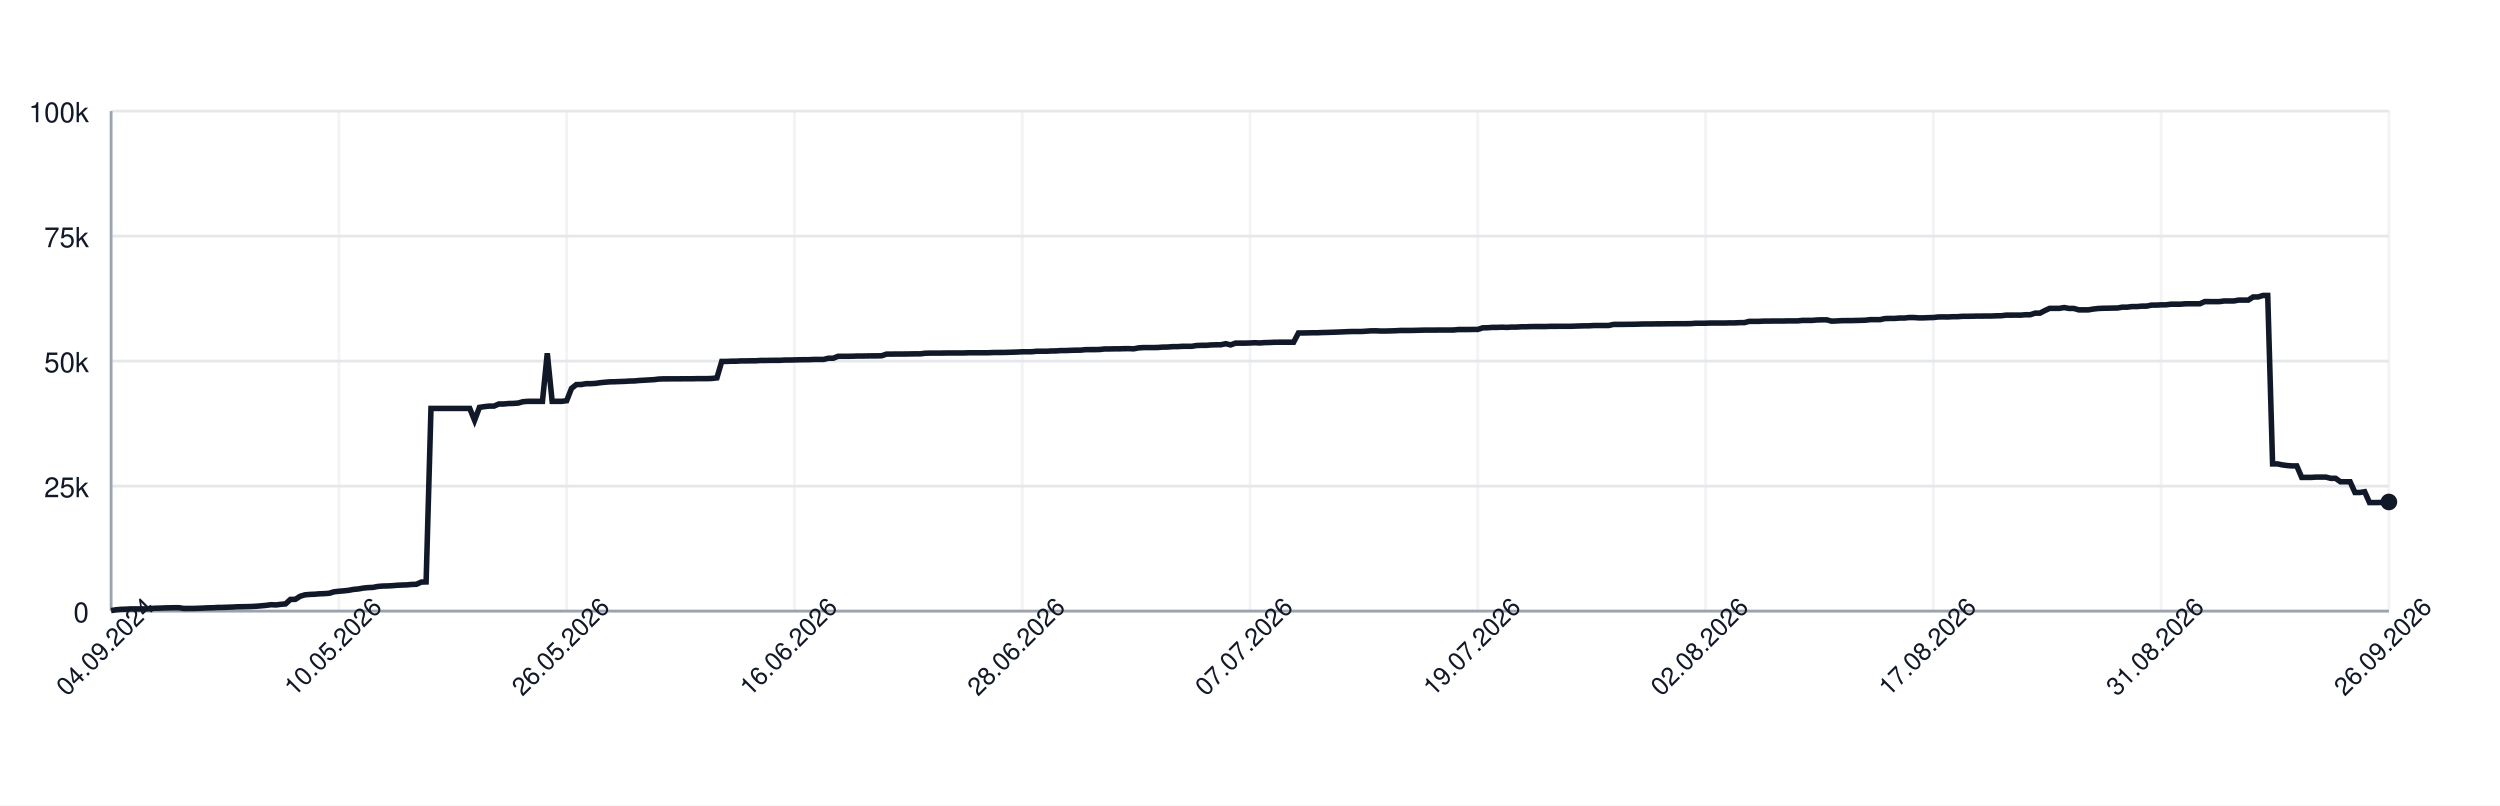
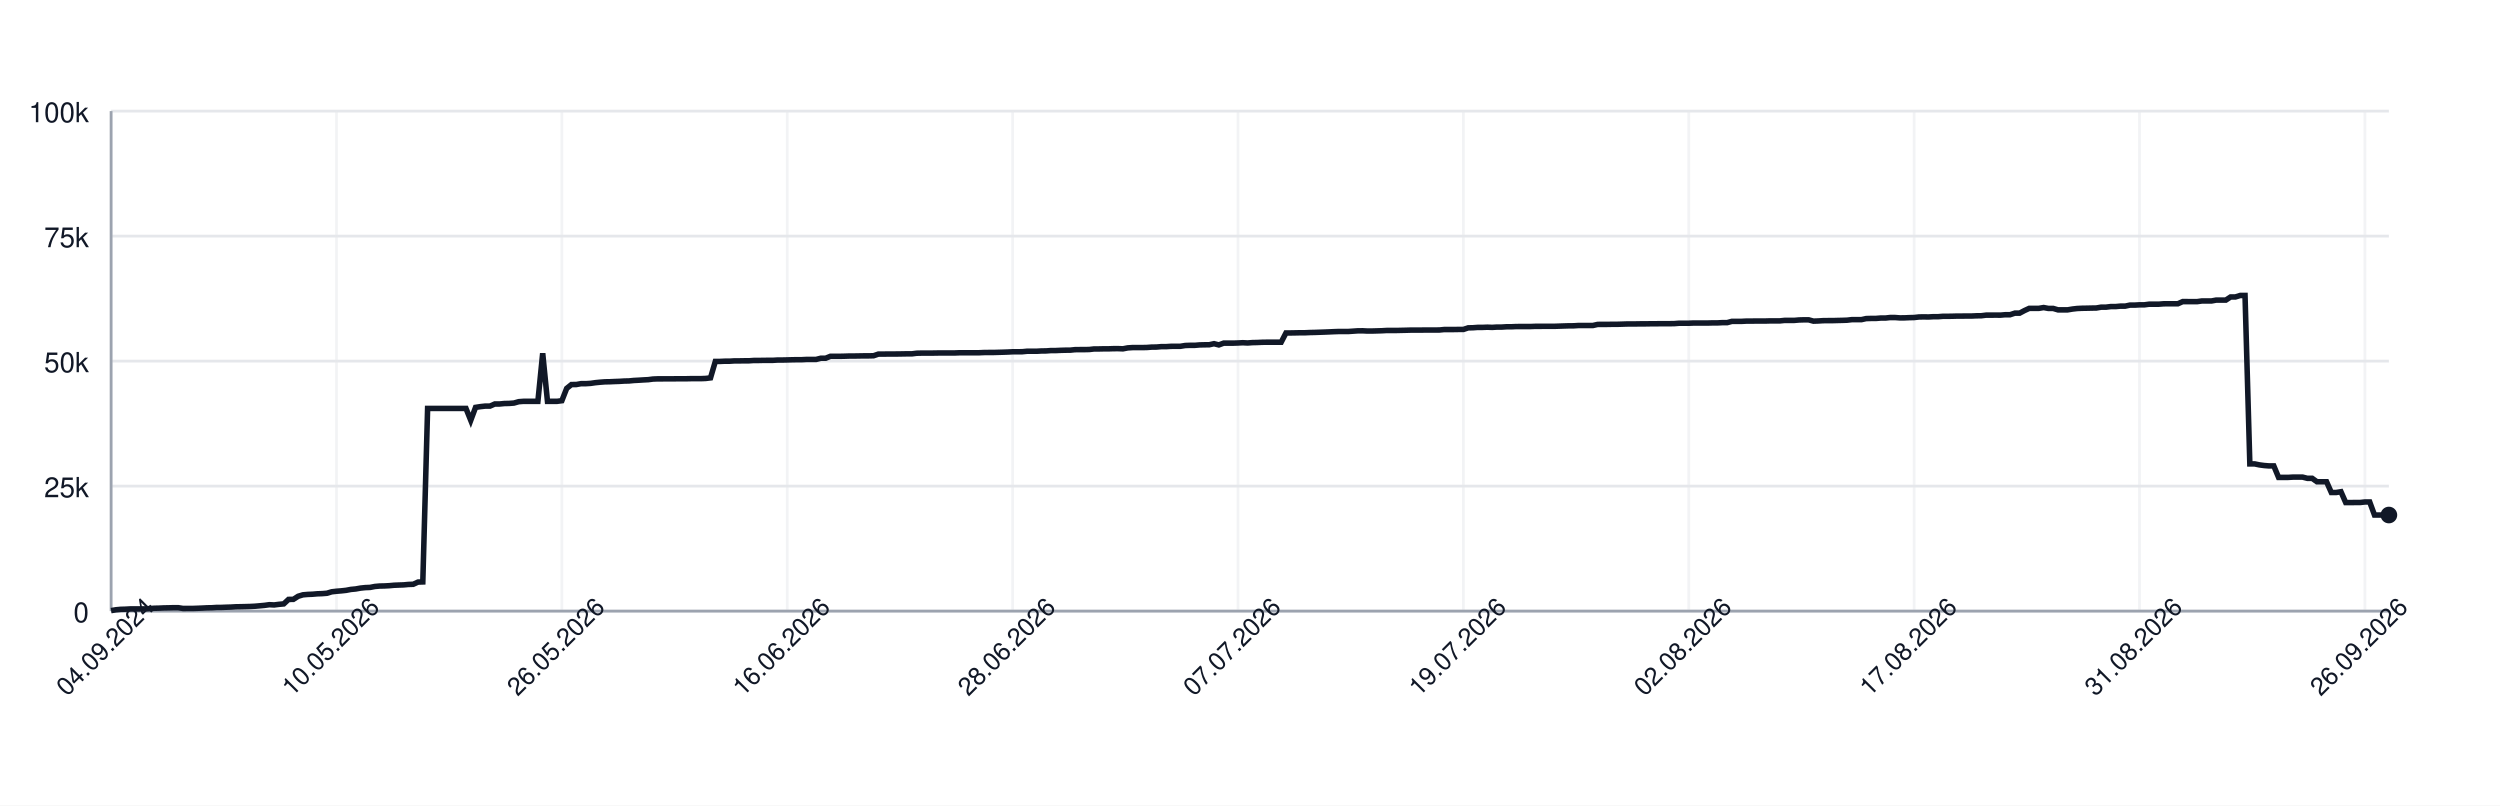
<svg xmlns="http://www.w3.org/2000/svg" width="900" height="290" style="font-family: -apple-system, BlinkMacSystemFont, 'Segoe UI', Helvetica, Arial, sans-serif;">
  <rect width="100%" height="100%" fill="white" />
  <g>
    <line x1="40" y1="220.00" x2="860" y2="220.00" stroke="#e5e7eb" />
    <text x="32" y="224.00" font-size="10" fill="#111827" text-anchor="end">0</text>
    <line x1="40" y1="175.00" x2="860" y2="175.00" stroke="#e5e7eb" />
    <text x="32" y="179.00" font-size="10" fill="#111827" text-anchor="end">25k</text>
    <line x1="40" y1="130.00" x2="860" y2="130.00" stroke="#e5e7eb" />
    <text x="32" y="134.00" font-size="10" fill="#111827" text-anchor="end">50k</text>
    <line x1="40" y1="85.00" x2="860" y2="85.00" stroke="#e5e7eb" />
    <text x="32" y="89.00" font-size="10" fill="#111827" text-anchor="end">75k</text>
    <line x1="40" y1="40.00" x2="860" y2="40.00" stroke="#e5e7eb" />
    <text x="32" y="44.00" font-size="10" fill="#111827" text-anchor="end">100k</text>
    <line x1="40.00" y1="40" x2="40.00" y2="220" stroke="#e5e7eb" opacity="0.5" />
-     <line x1="122.00" y1="40" x2="122.00" y2="220" stroke="#e5e7eb" opacity="0.5" />
-     <line x1="204.00" y1="40" x2="204.00" y2="220" stroke="#e5e7eb" opacity="0.5" />
-     <line x1="286.00" y1="40" x2="286.00" y2="220" stroke="#e5e7eb" opacity="0.5" />
-     <line x1="368.00" y1="40" x2="368.00" y2="220" stroke="#e5e7eb" opacity="0.5" />
-     <line x1="450.00" y1="40" x2="450.00" y2="220" stroke="#e5e7eb" opacity="0.5" />
-     <line x1="532.00" y1="40" x2="532.00" y2="220" stroke="#e5e7eb" opacity="0.5" />
-     <line x1="614.00" y1="40" x2="614.00" y2="220" stroke="#e5e7eb" opacity="0.5" />
-     <line x1="696.00" y1="40" x2="696.00" y2="220" stroke="#e5e7eb" opacity="0.5" />
-     <line x1="778.00" y1="40" x2="778.00" y2="220" stroke="#e5e7eb" opacity="0.5" />
-     <line x1="860.00" y1="40" x2="860.00" y2="220" stroke="#e5e7eb" opacity="0.5" />
+     <line x1="121.14" y1="40" x2="121.14" y2="220" stroke="#e5e7eb" opacity="0.5" />
+     <line x1="202.27" y1="40" x2="202.27" y2="220" stroke="#e5e7eb" opacity="0.5" />
+     <line x1="283.41" y1="40" x2="283.41" y2="220" stroke="#e5e7eb" opacity="0.5" />
+     <line x1="364.55" y1="40" x2="364.55" y2="220" stroke="#e5e7eb" opacity="0.5" />
+     <line x1="445.68" y1="40" x2="445.68" y2="220" stroke="#e5e7eb" opacity="0.5" />
+     <line x1="526.82" y1="40" x2="526.82" y2="220" stroke="#e5e7eb" opacity="0.5" />
+     <line x1="607.96" y1="40" x2="607.96" y2="220" stroke="#e5e7eb" opacity="0.5" />
+     <line x1="689.09" y1="40" x2="689.09" y2="220" stroke="#e5e7eb" opacity="0.5" />
+     <line x1="770.23" y1="40" x2="770.23" y2="220" stroke="#e5e7eb" opacity="0.5" />
+     <line x1="851.37" y1="40" x2="851.37" y2="220" stroke="#e5e7eb" opacity="0.5" />
    <line x1="40" y1="220" x2="860" y2="220" stroke="#9ca3af" />
    <line x1="40" y1="40" x2="40" y2="220" stroke="#9ca3af" />
-     <path d="M 40.00 219.82 L 41.74 219.52 L 43.49 219.36 L 45.23 219.31 L 46.98 219.21 L 48.72 219.21 L 50.47 219.21 L 52.21 219.21 L 53.96 219.10 L 55.70 218.97 L 57.45 218.93 L 59.19 218.85 L 60.94 218.82 L 62.68 218.77 L 64.43 218.77 L 66.17 219.05 L 67.91 219.04 L 69.66 219.04 L 71.40 218.98 L 73.15 218.91 L 74.89 218.82 L 76.64 218.79 L 78.38 218.68 L 80.13 218.67 L 81.87 218.60 L 83.62 218.55 L 85.36 218.45 L 87.11 218.42 L 88.85 218.38 L 90.60 218.33 L 92.34 218.24 L 94.09 218.09 L 95.83 217.93 L 97.57 217.69 L 99.32 217.78 L 101.06 217.56 L 102.81 217.40 L 104.55 215.79 L 106.30 215.77 L 108.04 214.66 L 109.79 214.14 L 111.53 213.99 L 113.28 213.92 L 115.02 213.77 L 116.77 213.71 L 118.51 213.57 L 120.26 213.05 L 122.00 212.85 L 123.74 212.71 L 125.49 212.52 L 127.23 212.19 L 128.98 212.03 L 130.72 211.72 L 132.47 211.54 L 134.21 211.47 L 135.96 211.13 L 137.70 210.98 L 139.45 210.94 L 141.19 210.85 L 142.94 210.69 L 144.68 210.62 L 146.43 210.56 L 148.17 210.40 L 149.91 210.34 L 151.66 209.55 L 153.40 209.49 L 155.15 147.04 L 156.89 147.04 L 158.64 147.04 L 160.38 147.04 L 162.13 147.04 L 163.87 147.04 L 165.62 147.04 L 167.36 147.04 L 169.11 147.04 L 170.85 151.31 L 172.60 146.66 L 174.34 146.39 L 176.09 146.20 L 177.83 146.20 L 179.57 145.44 L 181.32 145.44 L 183.06 145.27 L 184.81 145.23 L 186.55 145.10 L 188.30 144.61 L 190.04 144.48 L 191.79 144.48 L 193.53 144.48 L 195.28 144.48 L 197.02 127.19 L 198.77 144.48 L 200.51 144.48 L 202.26 144.48 L 204.00 144.25 L 205.74 139.83 L 207.49 138.44 L 209.23 138.43 L 210.98 138.12 L 212.72 138.12 L 214.47 138.01 L 216.21 137.76 L 217.96 137.59 L 219.70 137.46 L 221.45 137.43 L 223.19 137.35 L 224.94 137.29 L 226.68 137.18 L 228.43 137.14 L 230.17 136.97 L 231.91 136.88 L 233.66 136.77 L 235.40 136.68 L 237.15 136.46 L 238.89 136.39 L 240.64 136.39 L 242.38 136.38 L 244.13 136.38 L 245.87 136.36 L 247.62 136.35 L 249.36 136.35 L 251.11 136.31 L 252.85 136.31 L 254.60 136.31 L 256.34 136.24 L 258.09 136.03 L 259.83 130.11 L 261.57 130.11 L 263.32 130.03 L 265.06 130.03 L 266.81 129.92 L 268.55 129.92 L 270.30 129.89 L 272.04 129.89 L 273.79 129.77 L 275.53 129.77 L 277.28 129.73 L 279.02 129.72 L 280.77 129.72 L 282.51 129.61 L 284.26 129.61 L 286.00 129.57 L 287.74 129.52 L 289.49 129.49 L 291.23 129.49 L 292.98 129.40 L 294.72 129.40 L 296.47 129.40 L 298.21 128.97 L 299.96 128.97 L 301.70 128.27 L 303.45 128.27 L 305.19 128.27 L 306.94 128.23 L 308.68 128.17 L 310.43 128.17 L 312.17 128.14 L 313.91 128.11 L 315.66 128.11 L 317.40 128.07 L 319.15 127.48 L 320.89 127.48 L 322.64 127.45 L 324.38 127.45 L 326.13 127.44 L 327.87 127.41 L 329.62 127.38 L 331.36 127.38 L 333.11 127.16 L 334.85 127.12 L 336.60 127.12 L 338.34 127.12 L 340.09 127.09 L 341.83 127.06 L 343.57 127.06 L 345.32 127.06 L 347.06 127.06 L 348.81 126.99 L 350.55 126.99 L 352.30 126.99 L 354.04 126.99 L 355.79 126.99 L 357.53 126.91 L 359.28 126.89 L 361.02 126.89 L 362.77 126.84 L 364.51 126.79 L 366.26 126.73 L 368.00 126.64 L 369.74 126.64 L 371.49 126.62 L 373.23 126.45 L 374.98 126.45 L 376.72 126.45 L 378.47 126.35 L 380.21 126.33 L 381.96 126.20 L 383.70 126.20 L 385.45 126.12 L 387.19 126.07 L 388.94 126.06 L 390.68 125.88 L 392.43 125.86 L 394.17 125.86 L 395.91 125.82 L 397.66 125.62 L 399.40 125.62 L 401.15 125.58 L 402.89 125.58 L 404.64 125.52 L 406.38 125.51 L 408.13 125.58 L 409.87 125.24 L 411.62 125.13 L 413.36 125.13 L 415.11 125.13 L 416.85 125.09 L 418.60 124.96 L 420.34 124.94 L 422.09 124.79 L 423.83 124.79 L 425.57 124.68 L 427.32 124.66 L 429.06 124.66 L 430.81 124.38 L 432.55 124.32 L 434.30 124.32 L 436.04 124.17 L 437.79 124.13 L 439.53 124.11 L 441.28 123.73 L 443.02 124.17 L 444.77 123.53 L 446.51 123.53 L 448.26 123.53 L 450.00 123.47 L 451.74 123.38 L 453.49 123.47 L 455.23 123.34 L 456.98 123.30 L 458.72 123.22 L 460.47 123.19 L 462.21 123.19 L 463.96 123.19 L 465.70 123.20 L 467.45 119.86 L 469.19 119.86 L 470.94 119.83 L 472.68 119.79 L 474.43 119.79 L 476.17 119.71 L 477.91 119.67 L 479.66 119.61 L 481.40 119.55 L 483.15 119.48 L 484.89 119.40 L 486.64 119.34 L 488.38 119.34 L 490.13 119.34 L 491.87 119.22 L 493.62 119.10 L 495.36 119.09 L 497.11 119.18 L 498.85 119.17 L 500.60 119.12 L 502.34 119.07 L 504.09 118.97 L 505.83 118.97 L 507.57 118.97 L 509.32 118.93 L 511.06 118.89 L 512.81 118.84 L 514.55 118.84 L 516.30 118.84 L 518.04 118.81 L 519.79 118.81 L 521.53 118.81 L 523.28 118.80 L 525.02 118.63 L 526.77 118.63 L 528.51 118.63 L 530.26 118.60 L 532.00 118.60 L 533.74 118.03 L 535.49 117.99 L 537.23 117.86 L 538.98 117.86 L 540.72 117.79 L 542.47 117.86 L 544.21 117.75 L 545.96 117.75 L 547.70 117.64 L 549.45 117.64 L 551.19 117.56 L 552.94 117.55 L 554.68 117.55 L 556.43 117.55 L 558.17 117.48 L 559.91 117.48 L 561.66 117.47 L 563.40 117.47 L 565.15 117.47 L 566.89 117.41 L 568.64 117.35 L 570.38 117.30 L 572.13 117.29 L 573.87 117.18 L 575.62 117.18 L 577.36 117.18 L 579.11 117.18 L 580.85 116.79 L 582.60 116.78 L 584.34 116.78 L 586.09 116.75 L 587.83 116.75 L 589.57 116.70 L 591.32 116.64 L 593.06 116.62 L 594.81 116.62 L 596.55 116.59 L 598.30 116.59 L 600.04 116.56 L 601.79 116.56 L 603.53 116.53 L 605.28 116.53 L 607.02 116.53 L 608.77 116.50 L 610.51 116.36 L 612.26 116.36 L 614.00 116.36 L 615.74 116.29 L 617.49 116.29 L 619.23 116.29 L 620.98 116.29 L 622.72 116.24 L 624.47 116.24 L 626.21 116.15 L 627.96 116.15 L 629.70 115.69 L 631.45 115.69 L 633.19 115.69 L 634.94 115.60 L 636.68 115.60 L 638.43 115.57 L 640.17 115.57 L 641.91 115.57 L 643.66 115.52 L 645.40 115.52 L 647.15 115.52 L 648.89 115.34 L 650.64 115.34 L 652.38 115.34 L 654.13 115.19 L 655.87 115.14 L 657.62 115.14 L 659.36 115.61 L 661.11 115.55 L 662.85 115.44 L 664.60 115.42 L 666.34 115.42 L 668.09 115.37 L 669.83 115.33 L 671.57 115.27 L 673.32 115.07 L 675.06 115.07 L 676.81 115.07 L 678.55 114.69 L 680.30 114.64 L 682.04 114.64 L 683.79 114.50 L 685.53 114.50 L 687.28 114.31 L 689.02 114.31 L 690.77 114.44 L 692.51 114.43 L 694.26 114.35 L 696.00 114.31 L 697.74 114.11 L 699.49 114.08 L 701.23 114.11 L 702.98 114.01 L 704.72 114.01 L 706.47 113.87 L 708.21 113.87 L 709.96 113.84 L 711.70 113.79 L 713.45 113.79 L 715.19 113.77 L 716.94 113.77 L 718.68 113.69 L 720.43 113.67 L 722.17 113.45 L 723.91 113.45 L 725.66 113.44 L 727.40 113.45 L 729.15 113.30 L 730.89 113.30 L 732.64 112.73 L 734.38 112.73 L 736.13 111.81 L 737.87 111.01 L 739.62 111.01 L 741.36 111.01 L 743.11 110.72 L 744.85 111.04 L 746.60 111.04 L 748.34 111.55 L 750.09 111.55 L 751.83 111.55 L 753.57 111.26 L 755.32 111.06 L 757.06 110.98 L 758.81 110.95 L 760.55 110.91 L 762.30 110.88 L 764.04 110.58 L 765.79 110.58 L 767.53 110.37 L 769.28 110.37 L 771.02 110.21 L 772.77 110.21 L 774.51 109.84 L 776.26 109.84 L 778.00 109.74 L 779.74 109.74 L 781.49 109.51 L 783.23 109.51 L 784.98 109.51 L 786.72 109.37 L 788.47 109.35 L 790.21 109.35 L 791.96 109.35 L 793.70 108.58 L 795.45 108.58 L 797.19 108.59 L 798.94 108.59 L 800.68 108.35 L 802.43 108.35 L 804.17 108.35 L 805.91 108.03 L 807.66 108.03 L 809.40 108.03 L 811.15 106.90 L 812.89 106.90 L 814.64 106.37 L 816.38 106.37 L 818.13 167.00 L 819.87 167.00 L 821.62 167.36 L 823.36 167.59 L 825.11 167.73 L 826.85 167.73 L 828.60 171.86 L 830.34 171.86 L 832.09 171.86 L 833.83 171.76 L 835.57 171.76 L 837.32 171.76 L 839.06 172.20 L 840.81 172.20 L 842.55 173.44 L 844.30 173.44 L 846.04 173.44 L 847.79 177.30 L 849.53 177.30 L 851.28 177.02 L 853.02 180.93 L 854.77 180.93 L 856.51 180.90 L 858.26 180.90 L 860.00 180.71" fill="none" stroke="#111827" stroke-width="2" />
-     <circle cx="860.00" cy="180.71" r="3" fill="#111827" />
+     <path d="M 40.00 219.82 L 41.73 219.52 L 43.45 219.36 L 45.18 219.31 L 46.91 219.21 L 48.63 219.21 L 50.36 219.21 L 52.08 219.21 L 53.81 219.10 L 55.54 218.97 L 57.26 218.93 L 58.99 218.85 L 60.72 218.82 L 62.44 218.77 L 64.17 218.77 L 65.89 219.05 L 67.62 219.04 L 69.35 219.04 L 71.07 218.98 L 72.80 218.91 L 74.53 218.82 L 76.25 218.79 L 77.98 218.68 L 79.71 218.67 L 81.43 218.60 L 83.16 218.55 L 84.88 218.45 L 86.61 218.42 L 88.34 218.38 L 90.06 218.33 L 91.79 218.24 L 93.52 218.09 L 95.24 217.93 L 96.97 217.69 L 98.69 217.78 L 100.42 217.56 L 102.15 217.40 L 103.87 215.79 L 105.60 215.77 L 107.33 214.66 L 109.05 214.14 L 110.78 213.99 L 112.51 213.92 L 114.23 213.77 L 115.96 213.71 L 117.68 213.57 L 119.41 213.05 L 121.14 212.85 L 122.86 212.71 L 124.59 212.52 L 126.32 212.19 L 128.04 212.03 L 129.77 211.72 L 131.49 211.54 L 133.22 211.47 L 134.95 211.13 L 136.67 210.98 L 138.40 210.94 L 140.13 210.85 L 141.85 210.69 L 143.58 210.62 L 145.31 210.56 L 147.03 210.40 L 148.76 210.34 L 150.48 209.55 L 152.21 209.49 L 153.94 147.04 L 155.66 147.04 L 157.39 147.04 L 159.12 147.04 L 160.84 147.04 L 162.57 147.04 L 164.29 147.04 L 166.02 147.04 L 167.75 147.04 L 169.47 151.31 L 171.20 146.66 L 172.93 146.39 L 174.65 146.20 L 176.38 146.20 L 178.11 145.44 L 179.83 145.44 L 181.56 145.27 L 183.28 145.23 L 185.01 145.10 L 186.74 144.61 L 188.46 144.48 L 190.19 144.48 L 191.92 144.48 L 193.64 144.48 L 195.37 127.19 L 197.09 144.48 L 198.82 144.48 L 200.55 144.48 L 202.27 144.25 L 204.00 139.83 L 205.73 138.44 L 207.45 138.43 L 209.18 138.12 L 210.91 138.12 L 212.63 138.01 L 214.36 137.76 L 216.08 137.59 L 217.81 137.46 L 219.54 137.43 L 221.26 137.35 L 222.99 137.29 L 224.72 137.18 L 226.44 137.14 L 228.17 136.97 L 229.89 136.88 L 231.62 136.77 L 233.35 136.68 L 235.07 136.46 L 236.80 136.39 L 238.53 136.39 L 240.25 136.38 L 241.98 136.38 L 243.71 136.36 L 245.43 136.35 L 247.16 136.35 L 248.88 136.31 L 250.61 136.31 L 252.34 136.31 L 254.06 136.24 L 255.79 136.03 L 257.52 130.11 L 259.24 130.11 L 260.97 130.03 L 262.69 130.03 L 264.42 129.92 L 266.15 129.92 L 267.87 129.89 L 269.60 129.89 L 271.33 129.77 L 273.05 129.77 L 274.78 129.73 L 276.51 129.72 L 278.23 129.72 L 279.96 129.61 L 281.68 129.61 L 283.41 129.57 L 285.14 129.52 L 286.86 129.49 L 288.59 129.49 L 290.32 129.40 L 292.04 129.40 L 293.77 129.40 L 295.49 128.97 L 297.22 128.97 L 298.95 128.27 L 300.67 128.27 L 302.40 128.27 L 304.13 128.23 L 305.85 128.17 L 307.58 128.17 L 309.31 128.14 L 311.03 128.11 L 312.76 128.11 L 314.48 128.07 L 316.21 127.48 L 317.94 127.48 L 319.66 127.45 L 321.39 127.45 L 323.12 127.44 L 324.84 127.41 L 326.57 127.38 L 328.29 127.38 L 330.02 127.16 L 331.75 127.12 L 333.47 127.12 L 335.20 127.12 L 336.93 127.09 L 338.65 127.06 L 340.38 127.06 L 342.11 127.06 L 343.83 127.06 L 345.56 126.99 L 347.28 126.99 L 349.01 126.99 L 350.74 126.99 L 352.46 126.99 L 354.19 126.91 L 355.92 126.89 L 357.64 126.89 L 359.37 126.84 L 361.09 126.79 L 362.82 126.73 L 364.55 126.64 L 366.27 126.64 L 368.00 126.62 L 369.73 126.45 L 371.45 126.45 L 373.18 126.45 L 374.91 126.35 L 376.63 126.33 L 378.36 126.20 L 380.08 126.20 L 381.81 126.12 L 383.54 126.07 L 385.26 126.06 L 386.99 125.88 L 388.72 125.86 L 390.44 125.86 L 392.17 125.82 L 393.89 125.62 L 395.62 125.62 L 397.35 125.58 L 399.07 125.58 L 400.80 125.52 L 402.53 125.51 L 404.25 125.58 L 405.98 125.24 L 407.71 125.13 L 409.43 125.13 L 411.16 125.13 L 412.88 125.09 L 414.61 124.96 L 416.34 124.94 L 418.06 124.79 L 419.79 124.79 L 421.52 124.68 L 423.24 124.66 L 424.97 124.66 L 426.69 124.38 L 428.42 124.32 L 430.15 124.32 L 431.87 124.17 L 433.60 124.13 L 435.33 124.11 L 437.05 123.73 L 438.78 124.17 L 440.51 123.53 L 442.23 123.53 L 443.96 123.53 L 445.68 123.47 L 447.41 123.38 L 449.14 123.47 L 450.86 123.34 L 452.59 123.30 L 454.32 123.22 L 456.04 123.19 L 457.77 123.19 L 459.49 123.19 L 461.22 123.20 L 462.95 119.86 L 464.67 119.86 L 466.40 119.83 L 468.13 119.79 L 469.85 119.79 L 471.58 119.71 L 473.31 119.67 L 475.03 119.61 L 476.76 119.55 L 478.48 119.48 L 480.21 119.40 L 481.94 119.34 L 483.66 119.34 L 485.39 119.34 L 487.12 119.22 L 488.84 119.10 L 490.57 119.09 L 492.29 119.18 L 494.02 119.17 L 495.75 119.12 L 497.47 119.07 L 499.20 118.97 L 500.93 118.97 L 502.65 118.97 L 504.38 118.93 L 506.11 118.89 L 507.83 118.84 L 509.56 118.84 L 511.28 118.84 L 513.01 118.81 L 514.74 118.81 L 516.46 118.81 L 518.19 118.80 L 519.92 118.63 L 521.64 118.63 L 523.37 118.63 L 525.09 118.60 L 526.82 118.60 L 528.55 118.03 L 530.27 117.99 L 532.00 117.86 L 533.73 117.86 L 535.45 117.79 L 537.18 117.86 L 538.91 117.75 L 540.63 117.75 L 542.36 117.64 L 544.08 117.64 L 545.81 117.56 L 547.54 117.55 L 549.26 117.55 L 550.99 117.55 L 552.72 117.48 L 554.44 117.48 L 556.17 117.47 L 557.89 117.47 L 559.62 117.47 L 561.35 117.41 L 563.07 117.35 L 564.80 117.30 L 566.53 117.29 L 568.25 117.18 L 569.98 117.18 L 571.71 117.18 L 573.43 117.18 L 575.16 116.79 L 576.88 116.78 L 578.61 116.78 L 580.34 116.75 L 582.06 116.75 L 583.79 116.70 L 585.52 116.64 L 587.24 116.62 L 588.97 116.62 L 590.69 116.59 L 592.42 116.59 L 594.15 116.56 L 595.87 116.56 L 597.60 116.53 L 599.33 116.53 L 601.05 116.53 L 602.78 116.50 L 604.51 116.36 L 606.23 116.36 L 607.96 116.36 L 609.68 116.29 L 611.41 116.29 L 613.14 116.29 L 614.86 116.29 L 616.59 116.24 L 618.32 116.24 L 620.04 116.15 L 621.77 116.15 L 623.49 115.69 L 625.22 115.69 L 626.95 115.69 L 628.67 115.60 L 630.40 115.60 L 632.13 115.57 L 633.85 115.57 L 635.58 115.57 L 637.31 115.52 L 639.03 115.52 L 640.76 115.52 L 642.48 115.34 L 644.21 115.34 L 645.94 115.34 L 647.66 115.19 L 649.39 115.14 L 651.12 115.14 L 652.84 115.61 L 654.57 115.55 L 656.29 115.44 L 658.02 115.42 L 659.75 115.42 L 661.47 115.37 L 663.20 115.33 L 664.93 115.27 L 666.65 115.07 L 668.38 115.07 L 670.11 115.07 L 671.83 114.69 L 673.56 114.64 L 675.28 114.64 L 677.01 114.50 L 678.74 114.50 L 680.46 114.31 L 682.19 114.31 L 683.92 114.44 L 685.64 114.43 L 687.37 114.35 L 689.09 114.31 L 690.82 114.11 L 692.55 114.08 L 694.27 114.11 L 696.00 114.01 L 697.73 114.01 L 699.45 113.87 L 701.18 113.87 L 702.91 113.84 L 704.63 113.79 L 706.36 113.79 L 708.08 113.77 L 709.81 113.77 L 711.54 113.69 L 713.26 113.67 L 714.99 113.45 L 716.72 113.45 L 718.44 113.44 L 720.17 113.45 L 721.89 113.30 L 723.62 113.30 L 725.35 112.73 L 727.07 112.73 L 728.80 111.81 L 730.53 111.01 L 732.25 111.01 L 733.98 111.01 L 735.71 110.72 L 737.43 111.04 L 739.16 111.04 L 740.88 111.55 L 742.61 111.55 L 744.34 111.55 L 746.06 111.26 L 747.79 111.06 L 749.52 110.98 L 751.24 110.95 L 752.97 110.91 L 754.69 110.88 L 756.42 110.58 L 758.15 110.58 L 759.87 110.37 L 761.60 110.37 L 763.33 110.21 L 765.05 110.21 L 766.78 109.84 L 768.51 109.84 L 770.23 109.74 L 771.96 109.74 L 773.68 109.51 L 775.41 109.51 L 777.14 109.51 L 778.86 109.37 L 780.59 109.35 L 782.32 109.35 L 784.04 109.35 L 785.77 108.58 L 787.49 108.58 L 789.22 108.59 L 790.95 108.59 L 792.67 108.35 L 794.40 108.35 L 796.13 108.35 L 797.85 108.03 L 799.58 108.03 L 801.31 108.03 L 803.03 106.90 L 804.76 106.90 L 806.48 106.37 L 808.21 106.37 L 809.94 167.00 L 811.66 167.00 L 813.39 167.36 L 815.12 167.59 L 816.84 167.73 L 818.57 167.73 L 820.29 171.86 L 822.02 171.86 L 823.75 171.86 L 825.47 171.76 L 827.20 171.76 L 828.93 171.76 L 830.65 172.20 L 832.38 172.20 L 834.11 173.44 L 835.83 173.44 L 837.56 173.44 L 839.28 177.30 L 841.01 177.30 L 842.74 177.02 L 844.46 180.93 L 846.19 180.93 L 847.92 180.90 L 849.64 180.90 L 851.37 180.71 L 853.09 180.71 L 854.82 185.41 L 856.55 185.41 L 858.27 185.41 L 860.00 185.41" fill="none" stroke="#111827" stroke-width="2" />
+     <circle cx="860.00" cy="185.41" r="3" fill="#111827" />
    <text x="40.00" y="235.00" font-size="9" fill="#111827" text-anchor="middle" transform="rotate(-45 40.00 235.00)">04.09.2024</text>
-     <text x="122.00" y="235.00" font-size="9" fill="#111827" text-anchor="middle" transform="rotate(-45 122.00 235.00)">10.05.2026</text>
-     <text x="204.00" y="235.00" font-size="9" fill="#111827" text-anchor="middle" transform="rotate(-45 204.00 235.00)">26.05.2026</text>
-     <text x="286.00" y="235.00" font-size="9" fill="#111827" text-anchor="middle" transform="rotate(-45 286.00 235.00)">16.06.2026</text>
-     <text x="368.00" y="235.00" font-size="9" fill="#111827" text-anchor="middle" transform="rotate(-45 368.00 235.00)">28.06.2026</text>
-     <text x="450.00" y="235.00" font-size="9" fill="#111827" text-anchor="middle" transform="rotate(-45 450.00 235.00)">07.07.2026</text>
-     <text x="532.00" y="235.00" font-size="9" fill="#111827" text-anchor="middle" transform="rotate(-45 532.00 235.00)">19.07.2026</text>
-     <text x="614.00" y="235.00" font-size="9" fill="#111827" text-anchor="middle" transform="rotate(-45 614.00 235.00)">02.08.2026</text>
-     <text x="696.00" y="235.00" font-size="9" fill="#111827" text-anchor="middle" transform="rotate(-45 696.00 235.00)">17.08.2026</text>
-     <text x="778.00" y="235.00" font-size="9" fill="#111827" text-anchor="middle" transform="rotate(-45 778.00 235.00)">31.08.2026</text>
-     <text x="860.00" y="235.00" font-size="9" fill="#111827" text-anchor="middle" transform="rotate(-45 860.00 235.00)">26.09.2026</text>
+     <text x="121.14" y="235.00" font-size="9" fill="#111827" text-anchor="middle" transform="rotate(-45 121.14 235.00)">10.05.2026</text>
+     <text x="202.27" y="235.00" font-size="9" fill="#111827" text-anchor="middle" transform="rotate(-45 202.27 235.00)">26.05.2026</text>
+     <text x="283.41" y="235.00" font-size="9" fill="#111827" text-anchor="middle" transform="rotate(-45 283.41 235.00)">16.06.2026</text>
+     <text x="364.55" y="235.00" font-size="9" fill="#111827" text-anchor="middle" transform="rotate(-45 364.55 235.00)">28.06.2026</text>
+     <text x="445.68" y="235.00" font-size="9" fill="#111827" text-anchor="middle" transform="rotate(-45 445.68 235.00)">07.07.2026</text>
+     <text x="526.82" y="235.00" font-size="9" fill="#111827" text-anchor="middle" transform="rotate(-45 526.82 235.00)">19.07.2026</text>
+     <text x="607.96" y="235.00" font-size="9" fill="#111827" text-anchor="middle" transform="rotate(-45 607.96 235.00)">02.08.2026</text>
+     <text x="689.09" y="235.00" font-size="9" fill="#111827" text-anchor="middle" transform="rotate(-45 689.09 235.00)">17.08.2026</text>
+     <text x="770.23" y="235.00" font-size="9" fill="#111827" text-anchor="middle" transform="rotate(-45 770.23 235.00)">31.08.2026</text>
+     <text x="851.37" y="235.00" font-size="9" fill="#111827" text-anchor="middle" transform="rotate(-45 851.37 235.00)">26.09.2026</text>
  </g>
</svg>
